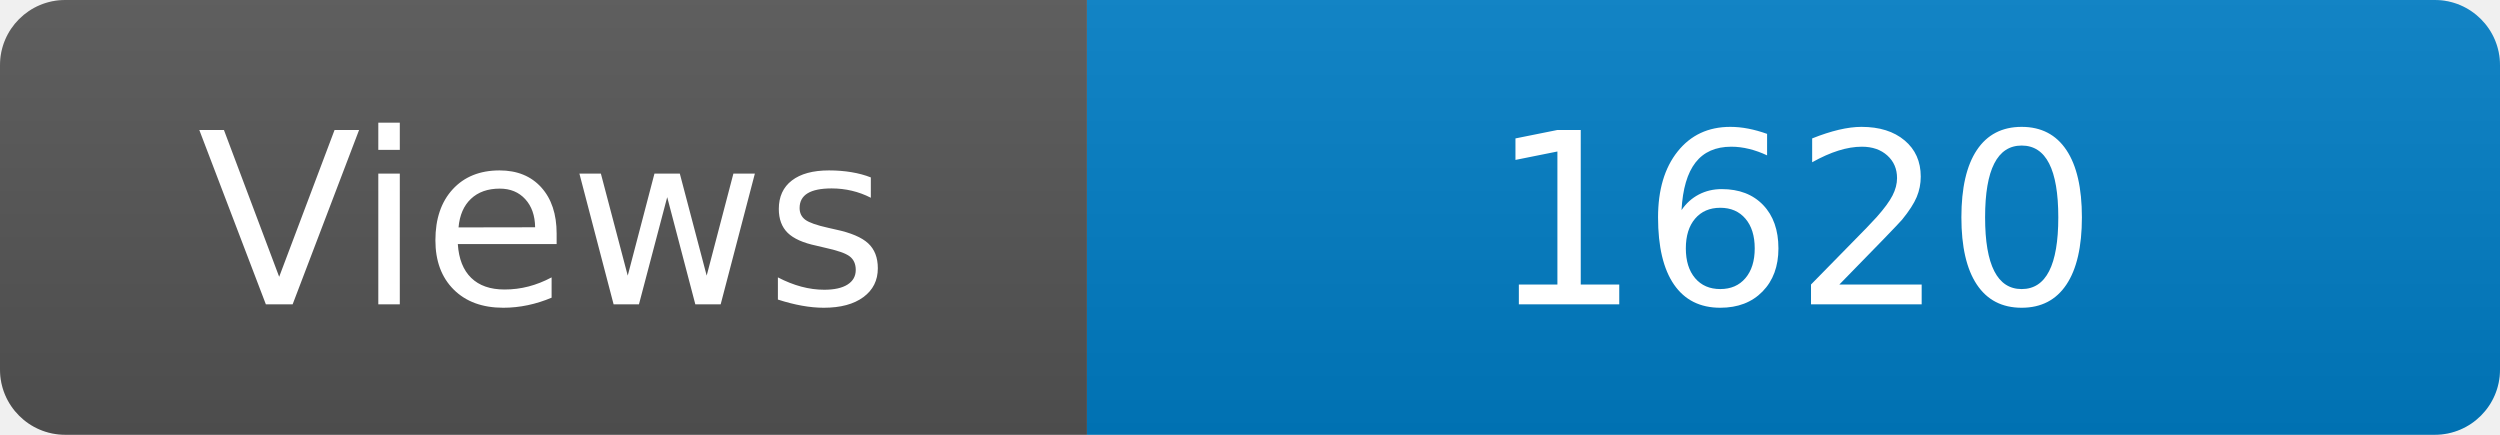
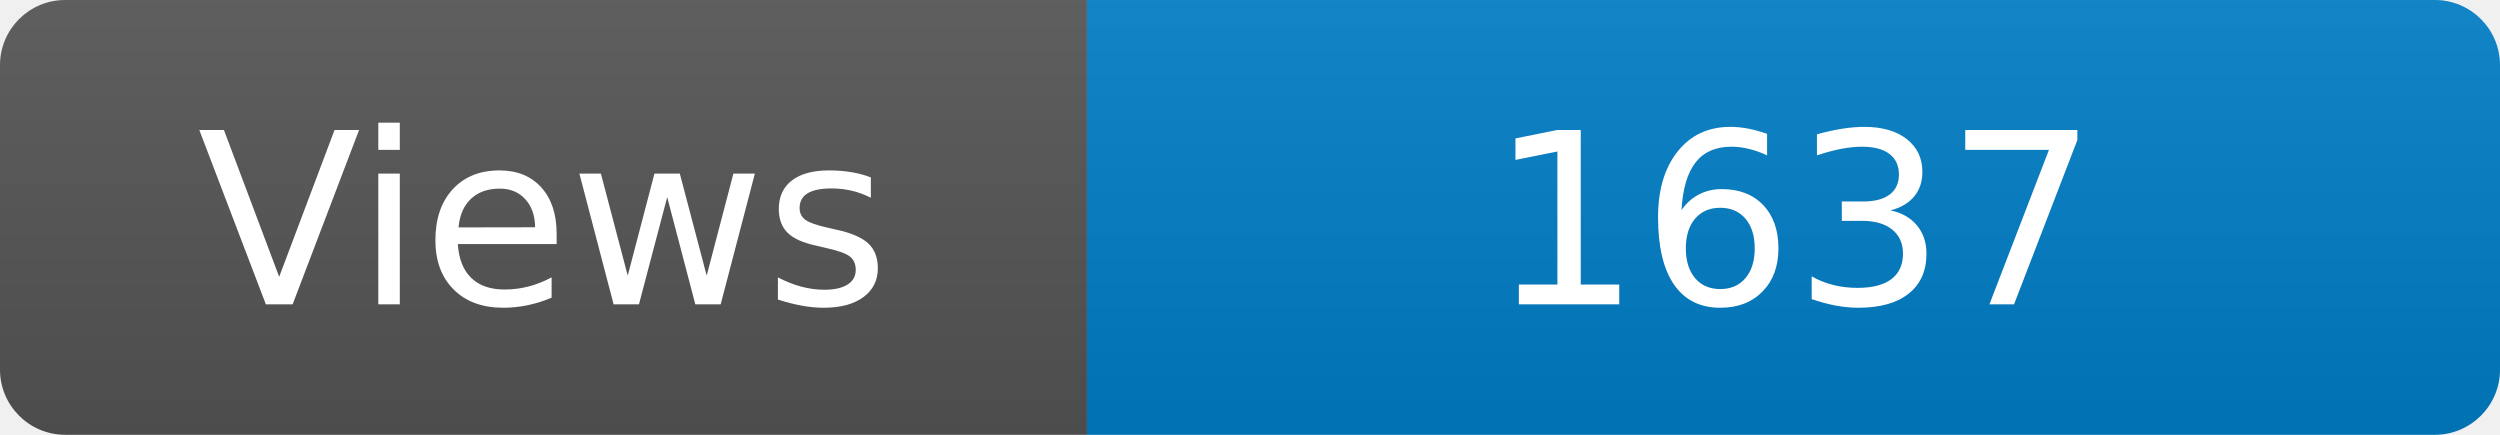
<svg xmlns="http://www.w3.org/2000/svg" width="115" height="20" role="img" aria-label="Maintained?: yes">
  <linearGradient id="s" x2="0" y2="100%">
    <stop offset="0" stop-color="#bbb" stop-opacity=".1" />
    <stop offset="1" stop-opacity=".1" />
  </linearGradient>
  <clipPath id="r">
    <rect width="115" height="20" rx="3" fill="#fff" />
  </clipPath>
  <g clip-path="url(#r)">
    <rect width="50" height="20" fill="#555" />
    <rect x="50" width="160" height="20" fill="#007ec6" />
    <rect width="115" height="20" fill="url(#s)" />
  </g>
  <g fill="#fff" text-anchor="middle" font-family="Verdana,Geneva,DejaVu Sans,sans-serif" font-size="110">
    <text x="250" y="140" transform="scale(.1)" fill="#fff">Views</text>
-     <text x="825" y="140" transform="scale(.1)" fill="#fff">1620</text>
+     <text x="825" y="140" transform="scale(.1)" fill="#fff">1637</text>
  </g>
</svg>
